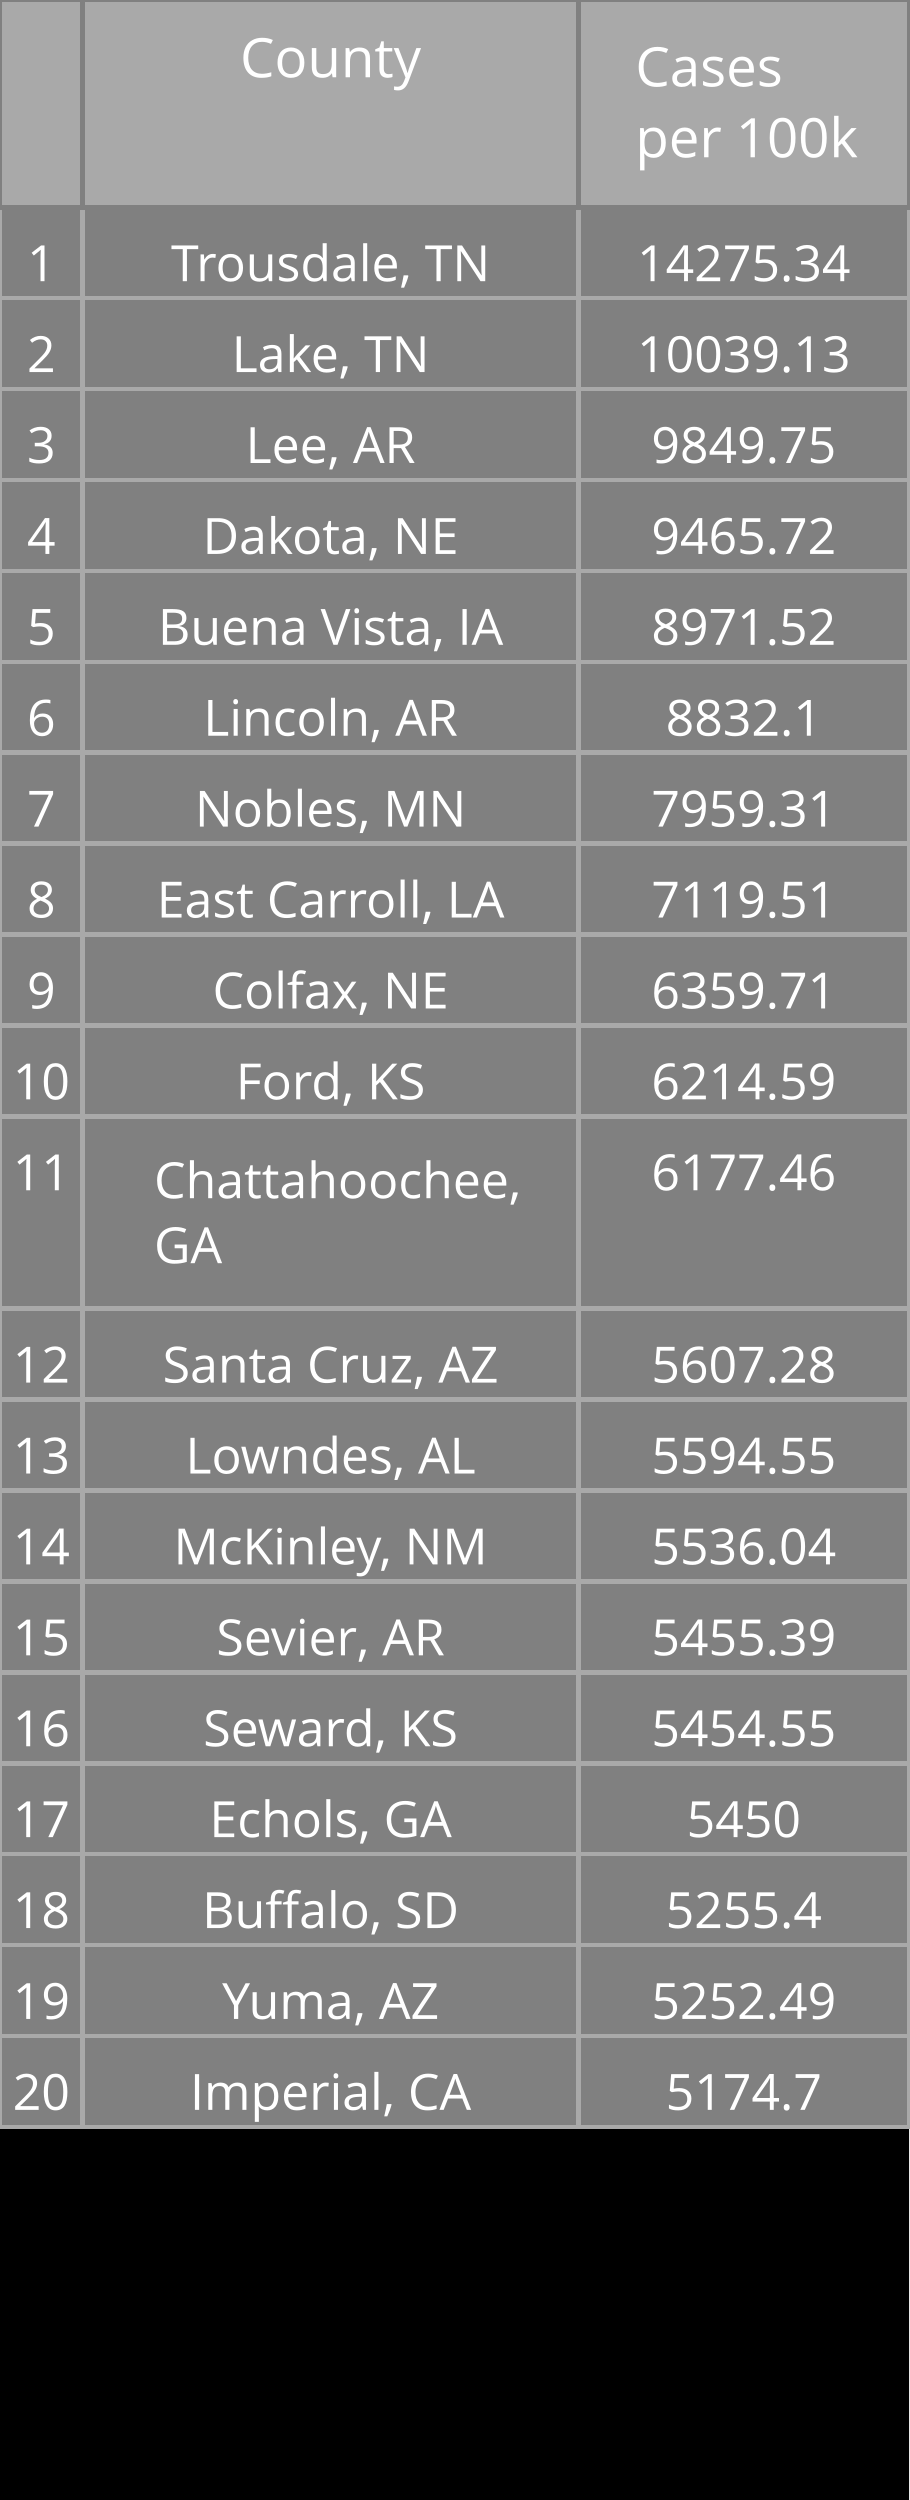
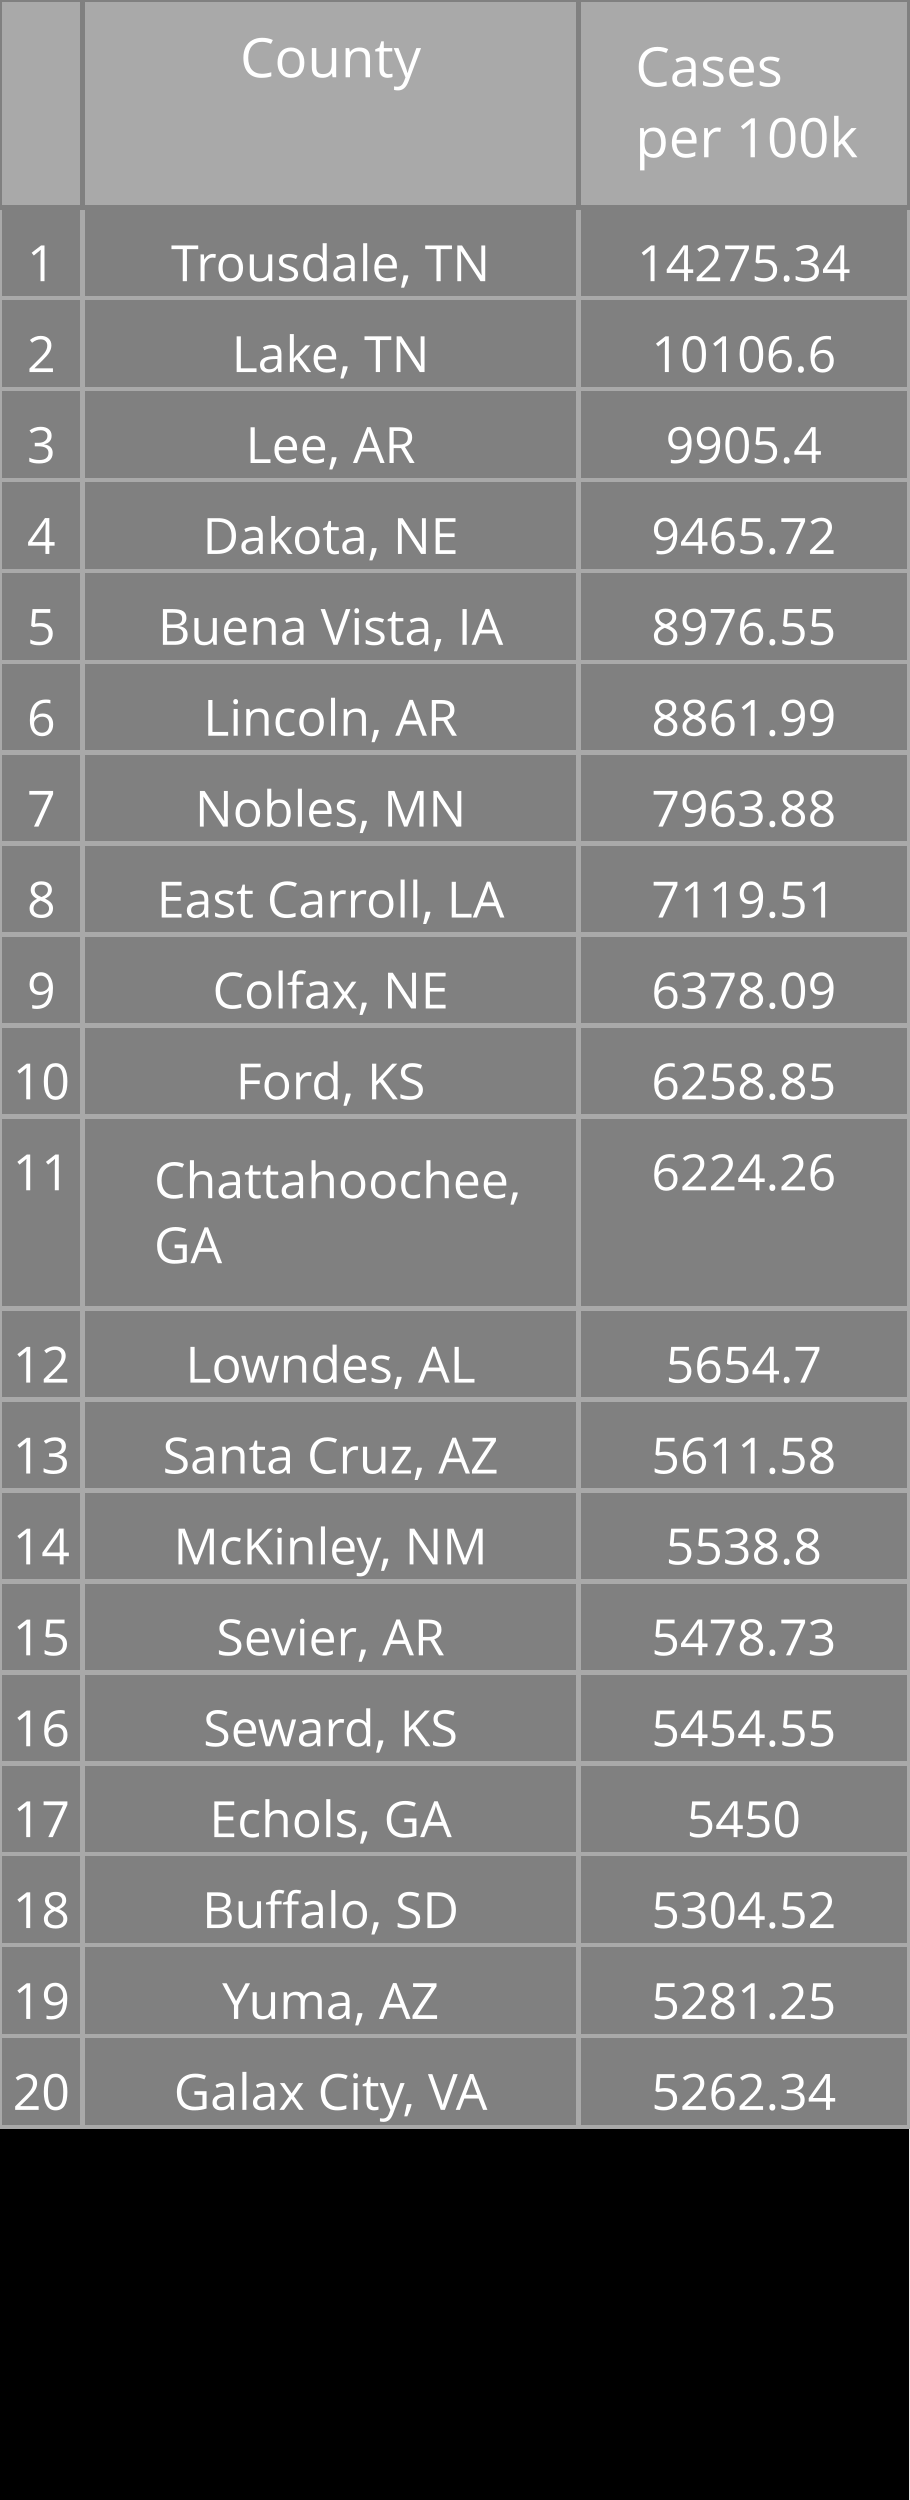
<svg xmlns="http://www.w3.org/2000/svg" class="main-svg" width="200" height="550" style="" viewBox="0 0 200 550">
  <rect x="0" y="0" width="200" height="550" style="fill: rgb(0, 0, 0); fill-opacity: 1;" />
-   <defs id="defs-f267f2">
+   <defs id="defs-214bd4">
    <g class="clips" />
    <g class="gradients" />
  </defs>
  <g class="bglayer" />
  <g class="layer-below">
    <g class="imagelayer" />
    <g class="shapelayer" />
  </g>
  <g class="cartesianlayer" />
  <g class="polarlayer" />
  <g class="ternarylayer" />
  <g class="geolayer" />
  <g class="funnelarealayer" />
  <g class="pielayer" />
  <g class="treemaplayer" />
  <g class="sunburstlayer" />
  <g class="glimages" />
  <g class="table" overflow="visible" width="200" height="550" transform="translate(0,0)" style="box-sizing: content-box; position: absolute; left: 0px; overflow: visible; shape-rendering: crispedges; pointer-events: all;">
-     <g class="table-control-view" transform="translate(0 0)" clip-path="url('#clipf267f2_scrollAreaBottomClip_6a84adtrue')" style="box-sizing: content-box;">
+     <g class="table-control-view" transform="translate(0 0)" clip-path="url('#clip214bd4_scrollAreaBottomClip_3d6e2btrue')" style="box-sizing: content-box;">
      <rect class="scroll-background" fill="none" width="200" height="550" />
-       <g class="y-column" transform="translate(0 0)" clip-path="url('#clipf267f2_columnBoundaryClippath_6a84adtrue_0')">
+       <g class="y-column" transform="translate(0 0)" clip-path="url('#clip214bd4_columnBoundaryClippath_3d6e2btrue_0')">
        <g class="column-block" id="cells1" style="cursor: default;" transform="translate(0 0)">
          <g class="column-cells">
            <g class="column-cell" transform="translate(0 45.60938)">
              <rect class="cell-rect" width="18.182" stroke-width="1" style="stroke: rgb(169, 169, 169); stroke-opacity: 1; fill: rgb(128, 128, 128); fill-opacity: 1;" height="20" />
              <g class="cell-text-holder" transform="translate(9.090909 8)" text-anchor="middle" style="shape-rendering: geometricprecision;">
                <text class="cell-text" dy="0.75em" style="cursor: auto; font-family: 'Open Sans', verdana, arial, sans-serif; font-size: 11px; fill: rgb(255, 255, 255); fill-opacity: 1;">1</text>
              </g>
            </g>
            <g class="column-cell" transform="translate(0 65.60938)">
              <rect class="cell-rect" width="18.182" stroke-width="1" style="stroke: rgb(169, 169, 169); stroke-opacity: 1; fill: rgb(128, 128, 128); fill-opacity: 1;" height="20" />
              <g class="cell-text-holder" transform="translate(9.090909 8)" text-anchor="middle" style="shape-rendering: geometricprecision;">
                <text class="cell-text" dy="0.75em" style="cursor: auto; font-family: 'Open Sans', verdana, arial, sans-serif; font-size: 11px; fill: rgb(255, 255, 255); fill-opacity: 1;">2</text>
              </g>
            </g>
            <g class="column-cell" transform="translate(0 85.60938)">
              <rect class="cell-rect" width="18.182" stroke-width="1" style="stroke: rgb(169, 169, 169); stroke-opacity: 1; fill: rgb(128, 128, 128); fill-opacity: 1;" height="20" />
              <g class="cell-text-holder" transform="translate(9.090909 8)" text-anchor="middle" style="shape-rendering: geometricprecision;">
                <text class="cell-text" dy="0.75em" style="cursor: auto; font-family: 'Open Sans', verdana, arial, sans-serif; font-size: 11px; fill: rgb(255, 255, 255); fill-opacity: 1;">3</text>
              </g>
            </g>
            <g class="column-cell" transform="translate(0 105.6094)">
              <rect class="cell-rect" width="18.182" stroke-width="1" style="stroke: rgb(169, 169, 169); stroke-opacity: 1; fill: rgb(128, 128, 128); fill-opacity: 1;" height="20" />
              <g class="cell-text-holder" transform="translate(9.090909 8)" text-anchor="middle" style="shape-rendering: geometricprecision;">
                <text class="cell-text" dy="0.75em" style="cursor: auto; font-family: 'Open Sans', verdana, arial, sans-serif; font-size: 11px; fill: rgb(255, 255, 255); fill-opacity: 1;">4</text>
              </g>
            </g>
            <g class="column-cell" transform="translate(0 125.6094)">
              <rect class="cell-rect" width="18.182" stroke-width="1" style="stroke: rgb(169, 169, 169); stroke-opacity: 1; fill: rgb(128, 128, 128); fill-opacity: 1;" height="20" />
              <g class="cell-text-holder" transform="translate(9.090909 8)" text-anchor="middle" style="shape-rendering: geometricprecision;">
                <text class="cell-text" dy="0.75em" style="cursor: auto; font-family: 'Open Sans', verdana, arial, sans-serif; font-size: 11px; fill: rgb(255, 255, 255); fill-opacity: 1;">5</text>
              </g>
            </g>
            <g class="column-cell" transform="translate(0 145.6094)">
              <rect class="cell-rect" width="18.182" stroke-width="1" style="stroke: rgb(169, 169, 169); stroke-opacity: 1; fill: rgb(128, 128, 128); fill-opacity: 1;" height="20" />
              <g class="cell-text-holder" transform="translate(9.090909 8)" text-anchor="middle" style="shape-rendering: geometricprecision;">
                <text class="cell-text" dy="0.75em" style="cursor: auto; font-family: 'Open Sans', verdana, arial, sans-serif; font-size: 11px; fill: rgb(255, 255, 255); fill-opacity: 1;">6</text>
              </g>
            </g>
            <g class="column-cell" transform="translate(0 165.6094)">
              <rect class="cell-rect" width="18.182" stroke-width="1" style="stroke: rgb(169, 169, 169); stroke-opacity: 1; fill: rgb(128, 128, 128); fill-opacity: 1;" height="20" />
              <g class="cell-text-holder" transform="translate(9.090909 8)" text-anchor="middle" style="shape-rendering: geometricprecision;">
                <text class="cell-text" dy="0.75em" style="cursor: auto; font-family: 'Open Sans', verdana, arial, sans-serif; font-size: 11px; fill: rgb(255, 255, 255); fill-opacity: 1;">7</text>
              </g>
            </g>
            <g class="column-cell" transform="translate(0 185.6094)">
              <rect class="cell-rect" width="18.182" stroke-width="1" style="stroke: rgb(169, 169, 169); stroke-opacity: 1; fill: rgb(128, 128, 128); fill-opacity: 1;" height="20" />
              <g class="cell-text-holder" transform="translate(9.090909 8)" text-anchor="middle" style="shape-rendering: geometricprecision;">
                <text class="cell-text" dy="0.75em" style="cursor: auto; font-family: 'Open Sans', verdana, arial, sans-serif; font-size: 11px; fill: rgb(255, 255, 255); fill-opacity: 1;">8</text>
              </g>
            </g>
            <g class="column-cell" transform="translate(0 205.6094)">
              <rect class="cell-rect" width="18.182" stroke-width="1" style="stroke: rgb(169, 169, 169); stroke-opacity: 1; fill: rgb(128, 128, 128); fill-opacity: 1;" height="20" />
              <g class="cell-text-holder" transform="translate(9.090909 8)" text-anchor="middle" style="shape-rendering: geometricprecision;">
                <text class="cell-text" dy="0.75em" style="cursor: auto; font-family: 'Open Sans', verdana, arial, sans-serif; font-size: 11px; fill: rgb(255, 255, 255); fill-opacity: 1;">9</text>
              </g>
            </g>
            <g class="column-cell" transform="translate(0 225.6094)">
              <rect class="cell-rect" width="18.182" stroke-width="1" style="stroke: rgb(169, 169, 169); stroke-opacity: 1; fill: rgb(128, 128, 128); fill-opacity: 1;" height="20" />
              <g class="cell-text-holder" transform="translate(9.090909 8)" text-anchor="middle" style="shape-rendering: geometricprecision;">
                <text class="cell-text" dy="0.75em" style="cursor: auto; font-family: 'Open Sans', verdana, arial, sans-serif; font-size: 11px; fill: rgb(255, 255, 255); fill-opacity: 1;">10</text>
              </g>
            </g>
            <g class="column-cell" transform="translate(0 245.6094)">
              <rect class="cell-rect" width="18.182" stroke-width="1" style="stroke: rgb(169, 169, 169); stroke-opacity: 1; fill: rgb(128, 128, 128); fill-opacity: 1;" height="42.312" />
              <g class="cell-text-holder" transform="translate(9.090909 8)" text-anchor="middle" style="shape-rendering: geometricprecision;">
                <text class="cell-text" dy="0.75em" style="cursor: auto; font-family: 'Open Sans', verdana, arial, sans-serif; font-size: 11px; fill: rgb(255, 255, 255); fill-opacity: 1;">11</text>
              </g>
            </g>
            <g class="column-cell" transform="translate(0 287.9219)">
              <rect class="cell-rect" width="18.182" stroke-width="1" style="stroke: rgb(169, 169, 169); stroke-opacity: 1; fill: rgb(128, 128, 128); fill-opacity: 1;" height="20" />
              <g class="cell-text-holder" transform="translate(9.090909 8)" text-anchor="middle" style="shape-rendering: geometricprecision;">
                <text class="cell-text" dy="0.75em" style="cursor: auto; font-family: 'Open Sans', verdana, arial, sans-serif; font-size: 11px; fill: rgb(255, 255, 255); fill-opacity: 1;">12</text>
              </g>
            </g>
            <g class="column-cell" transform="translate(0 307.9219)">
              <rect class="cell-rect" width="18.182" stroke-width="1" style="stroke: rgb(169, 169, 169); stroke-opacity: 1; fill: rgb(128, 128, 128); fill-opacity: 1;" height="20" />
              <g class="cell-text-holder" transform="translate(9.090909 8)" text-anchor="middle" style="shape-rendering: geometricprecision;">
                <text class="cell-text" dy="0.75em" style="cursor: auto; font-family: 'Open Sans', verdana, arial, sans-serif; font-size: 11px; fill: rgb(255, 255, 255); fill-opacity: 1;">13</text>
              </g>
            </g>
            <g class="column-cell" transform="translate(0 327.9219)">
              <rect class="cell-rect" width="18.182" stroke-width="1" style="stroke: rgb(169, 169, 169); stroke-opacity: 1; fill: rgb(128, 128, 128); fill-opacity: 1;" height="20" />
              <g class="cell-text-holder" transform="translate(9.090909 8)" text-anchor="middle" style="shape-rendering: geometricprecision;">
                <text class="cell-text" dy="0.75em" style="cursor: auto; font-family: 'Open Sans', verdana, arial, sans-serif; font-size: 11px; fill: rgb(255, 255, 255); fill-opacity: 1;">14</text>
              </g>
            </g>
            <g class="column-cell" transform="translate(0 347.9219)">
              <rect class="cell-rect" width="18.182" stroke-width="1" style="stroke: rgb(169, 169, 169); stroke-opacity: 1; fill: rgb(128, 128, 128); fill-opacity: 1;" height="20" />
              <g class="cell-text-holder" transform="translate(9.090909 8)" text-anchor="middle" style="shape-rendering: geometricprecision;">
                <text class="cell-text" dy="0.75em" style="cursor: auto; font-family: 'Open Sans', verdana, arial, sans-serif; font-size: 11px; fill: rgb(255, 255, 255); fill-opacity: 1;">15</text>
              </g>
            </g>
            <g class="column-cell" transform="translate(0 367.9219)">
              <rect class="cell-rect" width="18.182" stroke-width="1" style="stroke: rgb(169, 169, 169); stroke-opacity: 1; fill: rgb(128, 128, 128); fill-opacity: 1;" height="20" />
              <g class="cell-text-holder" transform="translate(9.090909 8)" text-anchor="middle" style="shape-rendering: geometricprecision;">
                <text class="cell-text" dy="0.75em" style="cursor: auto; font-family: 'Open Sans', verdana, arial, sans-serif; font-size: 11px; fill: rgb(255, 255, 255); fill-opacity: 1;">16</text>
              </g>
            </g>
            <g class="column-cell" transform="translate(0 387.9219)">
              <rect class="cell-rect" width="18.182" stroke-width="1" style="stroke: rgb(169, 169, 169); stroke-opacity: 1; fill: rgb(128, 128, 128); fill-opacity: 1;" height="20" />
              <g class="cell-text-holder" transform="translate(9.090909 8)" text-anchor="middle" style="shape-rendering: geometricprecision;">
                <text class="cell-text" dy="0.75em" style="cursor: auto; font-family: 'Open Sans', verdana, arial, sans-serif; font-size: 11px; fill: rgb(255, 255, 255); fill-opacity: 1;">17</text>
              </g>
            </g>
            <g class="column-cell" transform="translate(0 407.9219)">
              <rect class="cell-rect" width="18.182" stroke-width="1" style="stroke: rgb(169, 169, 169); stroke-opacity: 1; fill: rgb(128, 128, 128); fill-opacity: 1;" height="20" />
              <g class="cell-text-holder" transform="translate(9.090909 8)" text-anchor="middle" style="shape-rendering: geometricprecision;">
                <text class="cell-text" dy="0.75em" style="cursor: auto; font-family: 'Open Sans', verdana, arial, sans-serif; font-size: 11px; fill: rgb(255, 255, 255); fill-opacity: 1;">18</text>
              </g>
            </g>
            <g class="column-cell" transform="translate(0 427.9219)">
              <rect class="cell-rect" width="18.182" stroke-width="1" style="stroke: rgb(169, 169, 169); stroke-opacity: 1; fill: rgb(128, 128, 128); fill-opacity: 1;" height="20" />
              <g class="cell-text-holder" transform="translate(9.090909 8)" text-anchor="middle" style="shape-rendering: geometricprecision;">
                <text class="cell-text" dy="0.75em" style="cursor: auto; font-family: 'Open Sans', verdana, arial, sans-serif; font-size: 11px; fill: rgb(255, 255, 255); fill-opacity: 1;">19</text>
              </g>
            </g>
            <g class="column-cell" transform="translate(0 447.9219)">
              <rect class="cell-rect" width="18.182" stroke-width="1" style="stroke: rgb(169, 169, 169); stroke-opacity: 1; fill: rgb(128, 128, 128); fill-opacity: 1;" height="20" />
              <g class="cell-text-holder" transform="translate(9.090909 8)" text-anchor="middle" style="shape-rendering: geometricprecision;">
                <text class="cell-text" dy="0.75em" style="cursor: auto; font-family: 'Open Sans', verdana, arial, sans-serif; font-size: 11px; fill: rgb(255, 255, 255); fill-opacity: 1;">20</text>
              </g>
            </g>
          </g>
        </g>
        <g class="column-block" id="cells2" style="cursor: default;" transform="translate(0 0)">
          <g class="column-cells" />
        </g>
        <g class="column-block" id="header" style="cursor: ew-resize;">
          <g class="column-cells">
            <g class="column-cell" transform="translate(0 0)">
              <rect class="cell-rect" width="18.182" stroke-width="1" style="stroke: rgb(128, 128, 128); stroke-opacity: 1; fill: rgb(169, 169, 169); fill-opacity: 1;" height="45.609" />
              <g class="cell-text-holder" transform="translate(9.090909 8)" text-anchor="middle" style="shape-rendering: geometricprecision;">
                <text class="cell-text" dy="0.75em" style="cursor: auto; font-family: 'Open Sans', verdana, arial, sans-serif; font-size: 12px; fill: rgb(255, 255, 255); fill-opacity: 1;" />
              </g>
            </g>
          </g>
        </g>
        <g class="column-boundary" />
-         <clipPath class="column-boundary-clippath" id="clipf267f2_columnBoundaryClippath_6a84adtrue_0">
+         <clipPath class="column-boundary-clippath" id="clip214bd4_columnBoundaryClippath_3d6e2btrue_0">
          <rect class="column-boundary-rect" fill="none" width="20.182" height="557" x="-1" y="-1" />
        </clipPath>
      </g>
-       <g class="y-column" transform="translate(18.18182 0)" clip-path="url('#clipf267f2_columnBoundaryClippath_6a84adtrue_1')">
+       <g class="y-column" transform="translate(18.18182 0)" clip-path="url('#clip214bd4_columnBoundaryClippath_3d6e2btrue_1')">
        <g class="column-block" id="cells1" style="cursor: default;" transform="translate(0 0)">
          <g class="column-cells">
            <g class="column-cell" transform="translate(0 45.60938)">
              <rect class="cell-rect" width="109.091" stroke-width="1" style="stroke: rgb(169, 169, 169); stroke-opacity: 1; fill: rgb(128, 128, 128); fill-opacity: 1;" height="20" />
              <g class="cell-text-holder" transform="translate(54.54545 8)" text-anchor="middle" style="shape-rendering: geometricprecision;">
                <text class="cell-text" dy="0.75em" x="0" y="0" style="cursor: auto; font-family: 'Open Sans', verdana, arial, sans-serif; font-size: 11px; fill: rgb(255, 255, 255); fill-opacity: 1; white-space: pre;">Trousdale, TN</text>
              </g>
            </g>
            <g class="column-cell" transform="translate(0 65.60938)">
              <rect class="cell-rect" width="109.091" stroke-width="1" style="stroke: rgb(169, 169, 169); stroke-opacity: 1; fill: rgb(128, 128, 128); fill-opacity: 1;" height="20" />
              <g class="cell-text-holder" transform="translate(54.54545 8)" text-anchor="middle" style="shape-rendering: geometricprecision;">
                <text class="cell-text" dy="0.75em" x="0" y="0" style="cursor: auto; font-family: 'Open Sans', verdana, arial, sans-serif; font-size: 11px; fill: rgb(255, 255, 255); fill-opacity: 1; white-space: pre;">Lake, TN</text>
              </g>
            </g>
            <g class="column-cell" transform="translate(0 85.60938)">
              <rect class="cell-rect" width="109.091" stroke-width="1" style="stroke: rgb(169, 169, 169); stroke-opacity: 1; fill: rgb(128, 128, 128); fill-opacity: 1;" height="20" />
              <g class="cell-text-holder" transform="translate(54.54545 8)" text-anchor="middle" style="shape-rendering: geometricprecision;">
                <text class="cell-text" dy="0.75em" x="0" y="0" style="cursor: auto; font-family: 'Open Sans', verdana, arial, sans-serif; font-size: 11px; fill: rgb(255, 255, 255); fill-opacity: 1; white-space: pre;">Lee, AR</text>
              </g>
            </g>
            <g class="column-cell" transform="translate(0 105.6094)">
              <rect class="cell-rect" width="109.091" stroke-width="1" style="stroke: rgb(169, 169, 169); stroke-opacity: 1; fill: rgb(128, 128, 128); fill-opacity: 1;" height="20" />
              <g class="cell-text-holder" transform="translate(54.54545 8)" text-anchor="middle" style="shape-rendering: geometricprecision;">
                <text class="cell-text" dy="0.75em" x="0" y="0" style="cursor: auto; font-family: 'Open Sans', verdana, arial, sans-serif; font-size: 11px; fill: rgb(255, 255, 255); fill-opacity: 1; white-space: pre;">Dakota, NE</text>
              </g>
            </g>
            <g class="column-cell" transform="translate(0 125.6094)">
              <rect class="cell-rect" width="109.091" stroke-width="1" style="stroke: rgb(169, 169, 169); stroke-opacity: 1; fill: rgb(128, 128, 128); fill-opacity: 1;" height="20" />
              <g class="cell-text-holder" transform="translate(54.54545 8)" text-anchor="middle" style="shape-rendering: geometricprecision;">
                <text class="cell-text" dy="0.75em" x="0" y="0" style="cursor: auto; font-family: 'Open Sans', verdana, arial, sans-serif; font-size: 11px; fill: rgb(255, 255, 255); fill-opacity: 1; white-space: pre;">Buena Vista, IA</text>
              </g>
            </g>
            <g class="column-cell" transform="translate(0 145.6094)">
              <rect class="cell-rect" width="109.091" stroke-width="1" style="stroke: rgb(169, 169, 169); stroke-opacity: 1; fill: rgb(128, 128, 128); fill-opacity: 1;" height="20" />
              <g class="cell-text-holder" transform="translate(54.54545 8)" text-anchor="middle" style="shape-rendering: geometricprecision;">
                <text class="cell-text" dy="0.75em" x="0" y="0" style="cursor: auto; font-family: 'Open Sans', verdana, arial, sans-serif; font-size: 11px; fill: rgb(255, 255, 255); fill-opacity: 1; white-space: pre;">Lincoln, AR</text>
              </g>
            </g>
            <g class="column-cell" transform="translate(0 165.6094)">
              <rect class="cell-rect" width="109.091" stroke-width="1" style="stroke: rgb(169, 169, 169); stroke-opacity: 1; fill: rgb(128, 128, 128); fill-opacity: 1;" height="20" />
              <g class="cell-text-holder" transform="translate(54.54545 8)" text-anchor="middle" style="shape-rendering: geometricprecision;">
                <text class="cell-text" dy="0.75em" x="0" y="0" style="cursor: auto; font-family: 'Open Sans', verdana, arial, sans-serif; font-size: 11px; fill: rgb(255, 255, 255); fill-opacity: 1; white-space: pre;">Nobles, MN</text>
              </g>
            </g>
            <g class="column-cell" transform="translate(0 185.6094)">
              <rect class="cell-rect" width="109.091" stroke-width="1" style="stroke: rgb(169, 169, 169); stroke-opacity: 1; fill: rgb(128, 128, 128); fill-opacity: 1;" height="20" />
              <g class="cell-text-holder" transform="translate(54.54545 8)" text-anchor="middle" style="shape-rendering: geometricprecision;">
                <text class="cell-text" dy="0.75em" x="0" y="0" style="cursor: auto; font-family: 'Open Sans', verdana, arial, sans-serif; font-size: 11px; fill: rgb(255, 255, 255); fill-opacity: 1; white-space: pre;">East Carroll, LA</text>
              </g>
            </g>
            <g class="column-cell" transform="translate(0 205.6094)">
              <rect class="cell-rect" width="109.091" stroke-width="1" style="stroke: rgb(169, 169, 169); stroke-opacity: 1; fill: rgb(128, 128, 128); fill-opacity: 1;" height="20" />
              <g class="cell-text-holder" transform="translate(54.54545 8)" text-anchor="middle" style="shape-rendering: geometricprecision;">
                <text class="cell-text" dy="0.75em" x="0" y="0" style="cursor: auto; font-family: 'Open Sans', verdana, arial, sans-serif; font-size: 11px; fill: rgb(255, 255, 255); fill-opacity: 1; white-space: pre;">Colfax, NE</text>
              </g>
            </g>
            <g class="column-cell" transform="translate(0 225.6094)">
              <rect class="cell-rect" width="109.091" stroke-width="1" style="stroke: rgb(169, 169, 169); stroke-opacity: 1; fill: rgb(128, 128, 128); fill-opacity: 1;" height="20" />
              <g class="cell-text-holder" transform="translate(54.54545 8)" text-anchor="middle" style="shape-rendering: geometricprecision;">
                <text class="cell-text" dy="0.75em" x="0" y="0" style="cursor: auto; font-family: 'Open Sans', verdana, arial, sans-serif; font-size: 11px; fill: rgb(255, 255, 255); fill-opacity: 1; white-space: pre;">Ford, KS</text>
              </g>
            </g>
            <g class="column-cell" transform="translate(0 245.6094)">
              <rect class="cell-rect" width="109.091" stroke-width="1" style="stroke: rgb(169, 169, 169); stroke-opacity: 1; fill: rgb(128, 128, 128); fill-opacity: 1;" height="42.312" />
              <g class="cell-text-holder" transform="translate(15.70952 18)" style="shape-rendering: geometricprecision;">
                <text class="cell-text" dy="0" x="0" y="0" style="cursor: auto; font-family: 'Open Sans', verdana, arial, sans-serif; font-size: 11px; fill: rgb(255, 255, 255); fill-opacity: 1; white-space: pre;">
                  <tspan class="line" dy="0em" x="0" y="0">Chattahoochee,</tspan>
                  <tspan class="line" dy="1.3em" x="0" y="0">GA</tspan>
                </text>
              </g>
            </g>
            <g class="column-cell" transform="translate(0 287.9219)">
              <rect class="cell-rect" width="109.091" stroke-width="1" style="stroke: rgb(169, 169, 169); stroke-opacity: 1; fill: rgb(128, 128, 128); fill-opacity: 1;" height="20" />
              <g class="cell-text-holder" transform="translate(54.54545 8)" text-anchor="middle" style="shape-rendering: geometricprecision;">
+                 <text class="cell-text" dy="0.75em" x="0" y="0" style="cursor: auto; font-family: 'Open Sans', verdana, arial, sans-serif; font-size: 11px; fill: rgb(255, 255, 255); fill-opacity: 1; white-space: pre;">Lowndes, AL</text>
+               </g>
+             </g>
+             <g class="column-cell" transform="translate(0 307.9219)">
+               <rect class="cell-rect" width="109.091" stroke-width="1" style="stroke: rgb(169, 169, 169); stroke-opacity: 1; fill: rgb(128, 128, 128); fill-opacity: 1;" height="20" />
+               <g class="cell-text-holder" transform="translate(54.54545 8)" text-anchor="middle" style="shape-rendering: geometricprecision;">
                <text class="cell-text" dy="0.75em" x="0" y="0" style="cursor: auto; font-family: 'Open Sans', verdana, arial, sans-serif; font-size: 11px; fill: rgb(255, 255, 255); fill-opacity: 1; white-space: pre;">Santa Cruz, AZ</text>
              </g>
            </g>
-             <g class="column-cell" transform="translate(0 307.9219)">
-               <rect class="cell-rect" width="109.091" stroke-width="1" style="stroke: rgb(169, 169, 169); stroke-opacity: 1; fill: rgb(128, 128, 128); fill-opacity: 1;" height="20" />
-               <g class="cell-text-holder" transform="translate(54.54545 8)" text-anchor="middle" style="shape-rendering: geometricprecision;">
-                 <text class="cell-text" dy="0.75em" x="0" y="0" style="cursor: auto; font-family: 'Open Sans', verdana, arial, sans-serif; font-size: 11px; fill: rgb(255, 255, 255); fill-opacity: 1; white-space: pre;">Lowndes, AL</text>
-               </g>
-             </g>
            <g class="column-cell" transform="translate(0 327.9219)">
              <rect class="cell-rect" width="109.091" stroke-width="1" style="stroke: rgb(169, 169, 169); stroke-opacity: 1; fill: rgb(128, 128, 128); fill-opacity: 1;" height="20" />
              <g class="cell-text-holder" transform="translate(54.54545 8)" text-anchor="middle" style="shape-rendering: geometricprecision;">
                <text class="cell-text" dy="0.75em" x="0" y="0" style="cursor: auto; font-family: 'Open Sans', verdana, arial, sans-serif; font-size: 11px; fill: rgb(255, 255, 255); fill-opacity: 1; white-space: pre;">McKinley, NM</text>
              </g>
            </g>
            <g class="column-cell" transform="translate(0 347.9219)">
              <rect class="cell-rect" width="109.091" stroke-width="1" style="stroke: rgb(169, 169, 169); stroke-opacity: 1; fill: rgb(128, 128, 128); fill-opacity: 1;" height="20" />
              <g class="cell-text-holder" transform="translate(54.54545 8)" text-anchor="middle" style="shape-rendering: geometricprecision;">
                <text class="cell-text" dy="0.75em" x="0" y="0" style="cursor: auto; font-family: 'Open Sans', verdana, arial, sans-serif; font-size: 11px; fill: rgb(255, 255, 255); fill-opacity: 1; white-space: pre;">Sevier, AR</text>
              </g>
            </g>
            <g class="column-cell" transform="translate(0 367.9219)">
              <rect class="cell-rect" width="109.091" stroke-width="1" style="stroke: rgb(169, 169, 169); stroke-opacity: 1; fill: rgb(128, 128, 128); fill-opacity: 1;" height="20" />
              <g class="cell-text-holder" transform="translate(54.54545 8)" text-anchor="middle" style="shape-rendering: geometricprecision;">
                <text class="cell-text" dy="0.75em" x="0" y="0" style="cursor: auto; font-family: 'Open Sans', verdana, arial, sans-serif; font-size: 11px; fill: rgb(255, 255, 255); fill-opacity: 1; white-space: pre;">Seward, KS</text>
              </g>
            </g>
            <g class="column-cell" transform="translate(0 387.9219)">
              <rect class="cell-rect" width="109.091" stroke-width="1" style="stroke: rgb(169, 169, 169); stroke-opacity: 1; fill: rgb(128, 128, 128); fill-opacity: 1;" height="20" />
              <g class="cell-text-holder" transform="translate(54.54545 8)" text-anchor="middle" style="shape-rendering: geometricprecision;">
                <text class="cell-text" dy="0.75em" x="0" y="0" style="cursor: auto; font-family: 'Open Sans', verdana, arial, sans-serif; font-size: 11px; fill: rgb(255, 255, 255); fill-opacity: 1; white-space: pre;">Echols, GA</text>
              </g>
            </g>
            <g class="column-cell" transform="translate(0 407.9219)">
              <rect class="cell-rect" width="109.091" stroke-width="1" style="stroke: rgb(169, 169, 169); stroke-opacity: 1; fill: rgb(128, 128, 128); fill-opacity: 1;" height="20" />
              <g class="cell-text-holder" transform="translate(54.54545 8)" text-anchor="middle" style="shape-rendering: geometricprecision;">
                <text class="cell-text" dy="0.75em" x="0" y="0" style="cursor: auto; font-family: 'Open Sans', verdana, arial, sans-serif; font-size: 11px; fill: rgb(255, 255, 255); fill-opacity: 1; white-space: pre;">Buffalo, SD</text>
              </g>
            </g>
            <g class="column-cell" transform="translate(0 427.9219)">
              <rect class="cell-rect" width="109.091" stroke-width="1" style="stroke: rgb(169, 169, 169); stroke-opacity: 1; fill: rgb(128, 128, 128); fill-opacity: 1;" height="20" />
              <g class="cell-text-holder" transform="translate(54.54545 8)" text-anchor="middle" style="shape-rendering: geometricprecision;">
                <text class="cell-text" dy="0.75em" x="0" y="0" style="cursor: auto; font-family: 'Open Sans', verdana, arial, sans-serif; font-size: 11px; fill: rgb(255, 255, 255); fill-opacity: 1; white-space: pre;">Yuma, AZ</text>
              </g>
            </g>
            <g class="column-cell" transform="translate(0 447.9219)">
              <rect class="cell-rect" width="109.091" stroke-width="1" style="stroke: rgb(169, 169, 169); stroke-opacity: 1; fill: rgb(128, 128, 128); fill-opacity: 1;" height="20" />
              <g class="cell-text-holder" transform="translate(54.54545 8)" text-anchor="middle" style="shape-rendering: geometricprecision;">
-                 <text class="cell-text" dy="0.75em" x="0" y="0" style="cursor: auto; font-family: 'Open Sans', verdana, arial, sans-serif; font-size: 11px; fill: rgb(255, 255, 255); fill-opacity: 1; white-space: pre;">Imperial, CA</text>
+                 <text class="cell-text" dy="0.75em" x="0" y="0" style="cursor: auto; font-family: 'Open Sans', verdana, arial, sans-serif; font-size: 11px; fill: rgb(255, 255, 255); fill-opacity: 1; white-space: pre;">Galax City, VA</text>
              </g>
            </g>
          </g>
        </g>
        <g class="column-block" id="cells2" style="cursor: default;" transform="translate(0 0)">
          <g class="column-cells" />
        </g>
        <g class="column-block" id="header" style="cursor: ew-resize;">
          <g class="column-cells">
            <g class="column-cell" transform="translate(0 0)">
              <rect class="cell-rect" width="109.091" stroke-width="1" style="stroke: rgb(128, 128, 128); stroke-opacity: 1; fill: rgb(169, 169, 169); fill-opacity: 1;" height="45.609" />
              <g class="cell-text-holder" transform="translate(54.54545 8)" text-anchor="middle" style="shape-rendering: geometricprecision;">
                <text class="cell-text" dy="0.75em" style="cursor: auto; font-family: 'Open Sans', verdana, arial, sans-serif; font-size: 12px; fill: rgb(255, 255, 255); fill-opacity: 1;">County</text>
              </g>
            </g>
          </g>
        </g>
        <g class="column-boundary" />
-         <clipPath class="column-boundary-clippath" id="clipf267f2_columnBoundaryClippath_6a84adtrue_1">
+         <clipPath class="column-boundary-clippath" id="clip214bd4_columnBoundaryClippath_3d6e2btrue_1">
          <rect class="column-boundary-rect" fill="none" width="111.091" height="557" x="-1" y="-1" />
        </clipPath>
      </g>
-       <g class="y-column" transform="translate(127.2727 0)" clip-path="url('#clipf267f2_columnBoundaryClippath_6a84adtrue_2')">
+       <g class="y-column" transform="translate(127.2727 0)" clip-path="url('#clip214bd4_columnBoundaryClippath_3d6e2btrue_2')">
        <g class="column-block" id="cells1" style="cursor: default;" transform="translate(0 0)">
          <g class="column-cells">
            <g class="column-cell" transform="translate(0 45.60938)">
              <rect class="cell-rect" width="72.727" stroke-width="1" style="stroke: rgb(169, 169, 169); stroke-opacity: 1; fill: rgb(128, 128, 128); fill-opacity: 1;" height="20" />
              <g class="cell-text-holder" transform="translate(36.36364 8)" text-anchor="middle" style="shape-rendering: geometricprecision;">
                <text class="cell-text" dy="0.75em" style="cursor: auto; font-family: 'Open Sans', verdana, arial, sans-serif; font-size: 11px; fill: rgb(255, 255, 255); fill-opacity: 1;">14275.34</text>
              </g>
            </g>
            <g class="column-cell" transform="translate(0 65.60938)">
              <rect class="cell-rect" width="72.727" stroke-width="1" style="stroke: rgb(169, 169, 169); stroke-opacity: 1; fill: rgb(128, 128, 128); fill-opacity: 1;" height="20" />
              <g class="cell-text-holder" transform="translate(36.36364 8)" text-anchor="middle" style="shape-rendering: geometricprecision;">
-                 <text class="cell-text" dy="0.75em" style="cursor: auto; font-family: 'Open Sans', verdana, arial, sans-serif; font-size: 11px; fill: rgb(255, 255, 255); fill-opacity: 1;">10039.13</text>
+                 <text class="cell-text" dy="0.75em" style="cursor: auto; font-family: 'Open Sans', verdana, arial, sans-serif; font-size: 11px; fill: rgb(255, 255, 255); fill-opacity: 1;">10106.6</text>
              </g>
            </g>
            <g class="column-cell" transform="translate(0 85.60938)">
              <rect class="cell-rect" width="72.727" stroke-width="1" style="stroke: rgb(169, 169, 169); stroke-opacity: 1; fill: rgb(128, 128, 128); fill-opacity: 1;" height="20" />
              <g class="cell-text-holder" transform="translate(36.36364 8)" text-anchor="middle" style="shape-rendering: geometricprecision;">
-                 <text class="cell-text" dy="0.75em" style="cursor: auto; font-family: 'Open Sans', verdana, arial, sans-serif; font-size: 11px; fill: rgb(255, 255, 255); fill-opacity: 1;">9849.75</text>
+                 <text class="cell-text" dy="0.75em" style="cursor: auto; font-family: 'Open Sans', verdana, arial, sans-serif; font-size: 11px; fill: rgb(255, 255, 255); fill-opacity: 1;">9905.4</text>
              </g>
            </g>
            <g class="column-cell" transform="translate(0 105.6094)">
              <rect class="cell-rect" width="72.727" stroke-width="1" style="stroke: rgb(169, 169, 169); stroke-opacity: 1; fill: rgb(128, 128, 128); fill-opacity: 1;" height="20" />
              <g class="cell-text-holder" transform="translate(36.36364 8)" text-anchor="middle" style="shape-rendering: geometricprecision;">
                <text class="cell-text" dy="0.75em" style="cursor: auto; font-family: 'Open Sans', verdana, arial, sans-serif; font-size: 11px; fill: rgb(255, 255, 255); fill-opacity: 1;">9465.72</text>
              </g>
            </g>
            <g class="column-cell" transform="translate(0 125.6094)">
              <rect class="cell-rect" width="72.727" stroke-width="1" style="stroke: rgb(169, 169, 169); stroke-opacity: 1; fill: rgb(128, 128, 128); fill-opacity: 1;" height="20" />
              <g class="cell-text-holder" transform="translate(36.36364 8)" text-anchor="middle" style="shape-rendering: geometricprecision;">
-                 <text class="cell-text" dy="0.75em" style="cursor: auto; font-family: 'Open Sans', verdana, arial, sans-serif; font-size: 11px; fill: rgb(255, 255, 255); fill-opacity: 1;">8971.52</text>
+                 <text class="cell-text" dy="0.75em" style="cursor: auto; font-family: 'Open Sans', verdana, arial, sans-serif; font-size: 11px; fill: rgb(255, 255, 255); fill-opacity: 1;">8976.55</text>
              </g>
            </g>
            <g class="column-cell" transform="translate(0 145.6094)">
              <rect class="cell-rect" width="72.727" stroke-width="1" style="stroke: rgb(169, 169, 169); stroke-opacity: 1; fill: rgb(128, 128, 128); fill-opacity: 1;" height="20" />
              <g class="cell-text-holder" transform="translate(36.36364 8)" text-anchor="middle" style="shape-rendering: geometricprecision;">
-                 <text class="cell-text" dy="0.75em" style="cursor: auto; font-family: 'Open Sans', verdana, arial, sans-serif; font-size: 11px; fill: rgb(255, 255, 255); fill-opacity: 1;">8832.1</text>
+                 <text class="cell-text" dy="0.75em" style="cursor: auto; font-family: 'Open Sans', verdana, arial, sans-serif; font-size: 11px; fill: rgb(255, 255, 255); fill-opacity: 1;">8861.99</text>
              </g>
            </g>
            <g class="column-cell" transform="translate(0 165.6094)">
              <rect class="cell-rect" width="72.727" stroke-width="1" style="stroke: rgb(169, 169, 169); stroke-opacity: 1; fill: rgb(128, 128, 128); fill-opacity: 1;" height="20" />
              <g class="cell-text-holder" transform="translate(36.36364 8)" text-anchor="middle" style="shape-rendering: geometricprecision;">
-                 <text class="cell-text" dy="0.75em" style="cursor: auto; font-family: 'Open Sans', verdana, arial, sans-serif; font-size: 11px; fill: rgb(255, 255, 255); fill-opacity: 1;">7959.31</text>
+                 <text class="cell-text" dy="0.75em" style="cursor: auto; font-family: 'Open Sans', verdana, arial, sans-serif; font-size: 11px; fill: rgb(255, 255, 255); fill-opacity: 1;">7963.88</text>
              </g>
            </g>
            <g class="column-cell" transform="translate(0 185.6094)">
              <rect class="cell-rect" width="72.727" stroke-width="1" style="stroke: rgb(169, 169, 169); stroke-opacity: 1; fill: rgb(128, 128, 128); fill-opacity: 1;" height="20" />
              <g class="cell-text-holder" transform="translate(36.36364 8)" text-anchor="middle" style="shape-rendering: geometricprecision;">
                <text class="cell-text" dy="0.75em" style="cursor: auto; font-family: 'Open Sans', verdana, arial, sans-serif; font-size: 11px; fill: rgb(255, 255, 255); fill-opacity: 1;">7119.51</text>
              </g>
            </g>
            <g class="column-cell" transform="translate(0 205.6094)">
              <rect class="cell-rect" width="72.727" stroke-width="1" style="stroke: rgb(169, 169, 169); stroke-opacity: 1; fill: rgb(128, 128, 128); fill-opacity: 1;" height="20" />
              <g class="cell-text-holder" transform="translate(36.36364 8)" text-anchor="middle" style="shape-rendering: geometricprecision;">
-                 <text class="cell-text" dy="0.75em" style="cursor: auto; font-family: 'Open Sans', verdana, arial, sans-serif; font-size: 11px; fill: rgb(255, 255, 255); fill-opacity: 1;">6359.71</text>
+                 <text class="cell-text" dy="0.75em" style="cursor: auto; font-family: 'Open Sans', verdana, arial, sans-serif; font-size: 11px; fill: rgb(255, 255, 255); fill-opacity: 1;">6378.09</text>
              </g>
            </g>
            <g class="column-cell" transform="translate(0 225.6094)">
              <rect class="cell-rect" width="72.727" stroke-width="1" style="stroke: rgb(169, 169, 169); stroke-opacity: 1; fill: rgb(128, 128, 128); fill-opacity: 1;" height="20" />
              <g class="cell-text-holder" transform="translate(36.36364 8)" text-anchor="middle" style="shape-rendering: geometricprecision;">
-                 <text class="cell-text" dy="0.75em" style="cursor: auto; font-family: 'Open Sans', verdana, arial, sans-serif; font-size: 11px; fill: rgb(255, 255, 255); fill-opacity: 1;">6214.59</text>
+                 <text class="cell-text" dy="0.75em" style="cursor: auto; font-family: 'Open Sans', verdana, arial, sans-serif; font-size: 11px; fill: rgb(255, 255, 255); fill-opacity: 1;">6258.85</text>
              </g>
            </g>
            <g class="column-cell" transform="translate(0 245.6094)">
              <rect class="cell-rect" width="72.727" stroke-width="1" style="stroke: rgb(169, 169, 169); stroke-opacity: 1; fill: rgb(128, 128, 128); fill-opacity: 1;" height="42.312" />
              <g class="cell-text-holder" transform="translate(36.36364 8)" text-anchor="middle" style="shape-rendering: geometricprecision;">
-                 <text class="cell-text" dy="0.75em" style="cursor: auto; font-family: 'Open Sans', verdana, arial, sans-serif; font-size: 11px; fill: rgb(255, 255, 255); fill-opacity: 1;">6177.46</text>
+                 <text class="cell-text" dy="0.75em" style="cursor: auto; font-family: 'Open Sans', verdana, arial, sans-serif; font-size: 11px; fill: rgb(255, 255, 255); fill-opacity: 1;">6224.26</text>
              </g>
            </g>
            <g class="column-cell" transform="translate(0 287.9219)">
              <rect class="cell-rect" width="72.727" stroke-width="1" style="stroke: rgb(169, 169, 169); stroke-opacity: 1; fill: rgb(128, 128, 128); fill-opacity: 1;" height="20" />
              <g class="cell-text-holder" transform="translate(36.36364 8)" text-anchor="middle" style="shape-rendering: geometricprecision;">
-                 <text class="cell-text" dy="0.75em" style="cursor: auto; font-family: 'Open Sans', verdana, arial, sans-serif; font-size: 11px; fill: rgb(255, 255, 255); fill-opacity: 1;">5607.28</text>
+                 <text class="cell-text" dy="0.75em" style="cursor: auto; font-family: 'Open Sans', verdana, arial, sans-serif; font-size: 11px; fill: rgb(255, 255, 255); fill-opacity: 1;">5654.7</text>
              </g>
            </g>
            <g class="column-cell" transform="translate(0 307.9219)">
              <rect class="cell-rect" width="72.727" stroke-width="1" style="stroke: rgb(169, 169, 169); stroke-opacity: 1; fill: rgb(128, 128, 128); fill-opacity: 1;" height="20" />
              <g class="cell-text-holder" transform="translate(36.36364 8)" text-anchor="middle" style="shape-rendering: geometricprecision;">
-                 <text class="cell-text" dy="0.75em" style="cursor: auto; font-family: 'Open Sans', verdana, arial, sans-serif; font-size: 11px; fill: rgb(255, 255, 255); fill-opacity: 1;">5594.55</text>
+                 <text class="cell-text" dy="0.75em" style="cursor: auto; font-family: 'Open Sans', verdana, arial, sans-serif; font-size: 11px; fill: rgb(255, 255, 255); fill-opacity: 1;">5611.58</text>
              </g>
            </g>
            <g class="column-cell" transform="translate(0 327.9219)">
              <rect class="cell-rect" width="72.727" stroke-width="1" style="stroke: rgb(169, 169, 169); stroke-opacity: 1; fill: rgb(128, 128, 128); fill-opacity: 1;" height="20" />
              <g class="cell-text-holder" transform="translate(36.36364 8)" text-anchor="middle" style="shape-rendering: geometricprecision;">
-                 <text class="cell-text" dy="0.75em" style="cursor: auto; font-family: 'Open Sans', verdana, arial, sans-serif; font-size: 11px; fill: rgb(255, 255, 255); fill-opacity: 1;">5536.04</text>
+                 <text class="cell-text" dy="0.75em" style="cursor: auto; font-family: 'Open Sans', verdana, arial, sans-serif; font-size: 11px; fill: rgb(255, 255, 255); fill-opacity: 1;">5538.8</text>
              </g>
            </g>
            <g class="column-cell" transform="translate(0 347.9219)">
              <rect class="cell-rect" width="72.727" stroke-width="1" style="stroke: rgb(169, 169, 169); stroke-opacity: 1; fill: rgb(128, 128, 128); fill-opacity: 1;" height="20" />
              <g class="cell-text-holder" transform="translate(36.36364 8)" text-anchor="middle" style="shape-rendering: geometricprecision;">
-                 <text class="cell-text" dy="0.75em" style="cursor: auto; font-family: 'Open Sans', verdana, arial, sans-serif; font-size: 11px; fill: rgb(255, 255, 255); fill-opacity: 1;">5455.39</text>
+                 <text class="cell-text" dy="0.75em" style="cursor: auto; font-family: 'Open Sans', verdana, arial, sans-serif; font-size: 11px; fill: rgb(255, 255, 255); fill-opacity: 1;">5478.73</text>
              </g>
            </g>
            <g class="column-cell" transform="translate(0 367.9219)">
              <rect class="cell-rect" width="72.727" stroke-width="1" style="stroke: rgb(169, 169, 169); stroke-opacity: 1; fill: rgb(128, 128, 128); fill-opacity: 1;" height="20" />
              <g class="cell-text-holder" transform="translate(36.36364 8)" text-anchor="middle" style="shape-rendering: geometricprecision;">
                <text class="cell-text" dy="0.75em" style="cursor: auto; font-family: 'Open Sans', verdana, arial, sans-serif; font-size: 11px; fill: rgb(255, 255, 255); fill-opacity: 1;">5454.55</text>
              </g>
            </g>
            <g class="column-cell" transform="translate(0 387.9219)">
              <rect class="cell-rect" width="72.727" stroke-width="1" style="stroke: rgb(169, 169, 169); stroke-opacity: 1; fill: rgb(128, 128, 128); fill-opacity: 1;" height="20" />
              <g class="cell-text-holder" transform="translate(36.36364 8)" text-anchor="middle" style="shape-rendering: geometricprecision;">
                <text class="cell-text" dy="0.75em" style="cursor: auto; font-family: 'Open Sans', verdana, arial, sans-serif; font-size: 11px; fill: rgb(255, 255, 255); fill-opacity: 1;">5450</text>
              </g>
            </g>
            <g class="column-cell" transform="translate(0 407.9219)">
              <rect class="cell-rect" width="72.727" stroke-width="1" style="stroke: rgb(169, 169, 169); stroke-opacity: 1; fill: rgb(128, 128, 128); fill-opacity: 1;" height="20" />
              <g class="cell-text-holder" transform="translate(36.36364 8)" text-anchor="middle" style="shape-rendering: geometricprecision;">
-                 <text class="cell-text" dy="0.75em" style="cursor: auto; font-family: 'Open Sans', verdana, arial, sans-serif; font-size: 11px; fill: rgb(255, 255, 255); fill-opacity: 1;">5255.4</text>
+                 <text class="cell-text" dy="0.75em" style="cursor: auto; font-family: 'Open Sans', verdana, arial, sans-serif; font-size: 11px; fill: rgb(255, 255, 255); fill-opacity: 1;">5304.52</text>
              </g>
            </g>
            <g class="column-cell" transform="translate(0 427.9219)">
              <rect class="cell-rect" width="72.727" stroke-width="1" style="stroke: rgb(169, 169, 169); stroke-opacity: 1; fill: rgb(128, 128, 128); fill-opacity: 1;" height="20" />
              <g class="cell-text-holder" transform="translate(36.36364 8)" text-anchor="middle" style="shape-rendering: geometricprecision;">
-                 <text class="cell-text" dy="0.75em" style="cursor: auto; font-family: 'Open Sans', verdana, arial, sans-serif; font-size: 11px; fill: rgb(255, 255, 255); fill-opacity: 1;">5252.49</text>
+                 <text class="cell-text" dy="0.75em" style="cursor: auto; font-family: 'Open Sans', verdana, arial, sans-serif; font-size: 11px; fill: rgb(255, 255, 255); fill-opacity: 1;">5281.25</text>
              </g>
            </g>
            <g class="column-cell" transform="translate(0 447.9219)">
              <rect class="cell-rect" width="72.727" stroke-width="1" style="stroke: rgb(169, 169, 169); stroke-opacity: 1; fill: rgb(128, 128, 128); fill-opacity: 1;" height="20" />
              <g class="cell-text-holder" transform="translate(36.36364 8)" text-anchor="middle" style="shape-rendering: geometricprecision;">
-                 <text class="cell-text" dy="0.75em" style="cursor: auto; font-family: 'Open Sans', verdana, arial, sans-serif; font-size: 11px; fill: rgb(255, 255, 255); fill-opacity: 1;">5174.7</text>
+                 <text class="cell-text" dy="0.75em" style="cursor: auto; font-family: 'Open Sans', verdana, arial, sans-serif; font-size: 11px; fill: rgb(255, 255, 255); fill-opacity: 1;">5262.34</text>
              </g>
            </g>
          </g>
        </g>
        <g class="column-block" id="cells2" style="cursor: default;" transform="translate(0 0)">
          <g class="column-cells" />
        </g>
        <g class="column-block" id="header" style="cursor: ew-resize;">
          <g class="column-cells">
            <g class="column-cell" transform="translate(0 0)">
              <rect class="cell-rect" width="72.727" stroke-width="1" style="stroke: rgb(128, 128, 128); stroke-opacity: 1; fill: rgb(169, 169, 169); fill-opacity: 1;" height="45.609" />
              <g class="cell-text-holder" style="shape-rendering: geometricprecision;" transform="translate(12.51207 19)">
                <text class="cell-text" dy="0" x="0" y="0" style="cursor: auto; font-family: 'Open Sans', verdana, arial, sans-serif; font-size: 12px; fill: rgb(255, 255, 255); fill-opacity: 1; white-space: pre;">
                  <tspan class="line" dy="0em" x="0" y="0">Cases</tspan>
                  <tspan class="line" dy="1.3em" x="0" y="0">per 100k</tspan>
                </text>
              </g>
            </g>
          </g>
        </g>
        <g class="column-boundary" />
-         <clipPath class="column-boundary-clippath" id="clipf267f2_columnBoundaryClippath_6a84adtrue_2">
+         <clipPath class="column-boundary-clippath" id="clip214bd4_columnBoundaryClippath_3d6e2btrue_2">
          <rect class="column-boundary-rect" fill="none" width="74.727" height="557" x="-1" y="-1" />
        </clipPath>
      </g>
      <g class="scrollbar-kit" transform="translate(209 45.60938)" style="shape-rendering: geometricprecision;">
        <g class="scrollbar">
          <g class="scrollbar-slider" transform="translate(0 0)" />
        </g>
      </g>
-       <clipPath class="scroll-area-clip" id="clipf267f2_scrollAreaBottomClip_6a84adtrue">
+       <clipPath class="scroll-area-clip" id="clip214bd4_scrollAreaBottomClip_3d6e2btrue">
        <rect class="scroll-area-clip-rect" x="-45" y="-5" fill="none" width="290" height="555" />
      </clipPath>
    </g>
  </g>
-   <defs id="topdefs-f267f2">
+   <defs id="topdefs-214bd4">
    <g class="clips" />
  </defs>
  <g class="layer-above">
    <g class="imagelayer" />
    <g class="shapelayer" />
  </g>
  <g class="infolayer">
    <g class="g-gtitle" />
  </g>
</svg>
